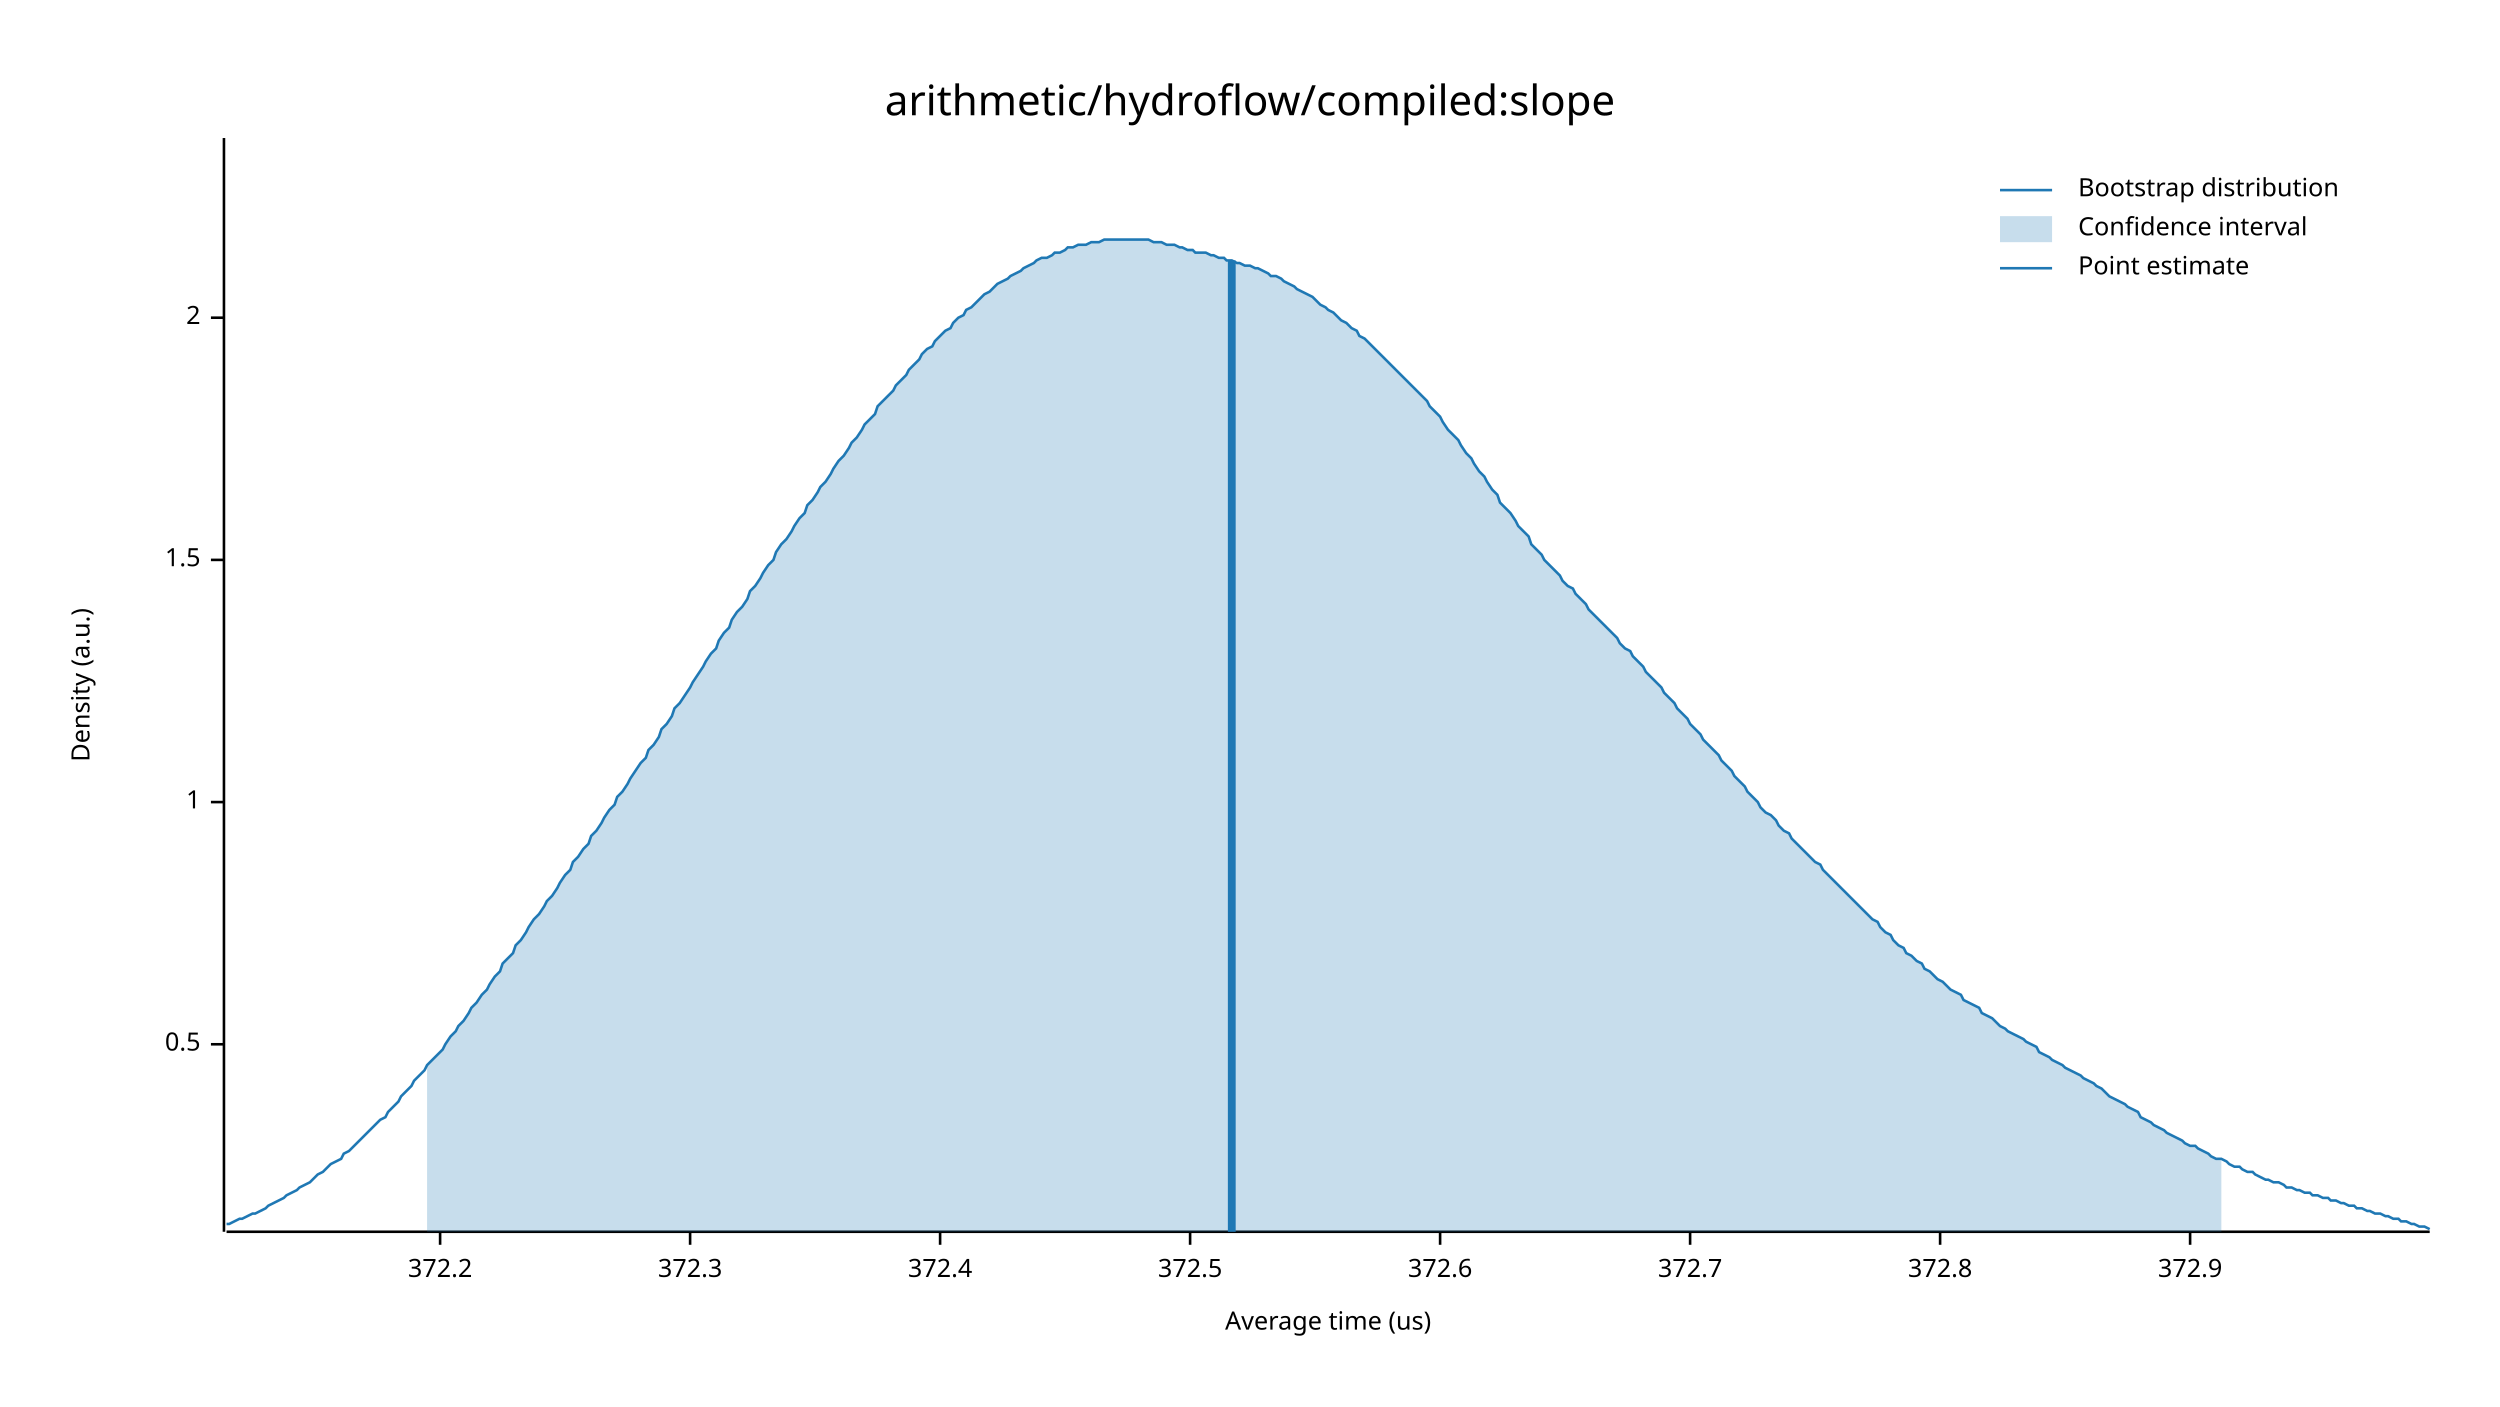
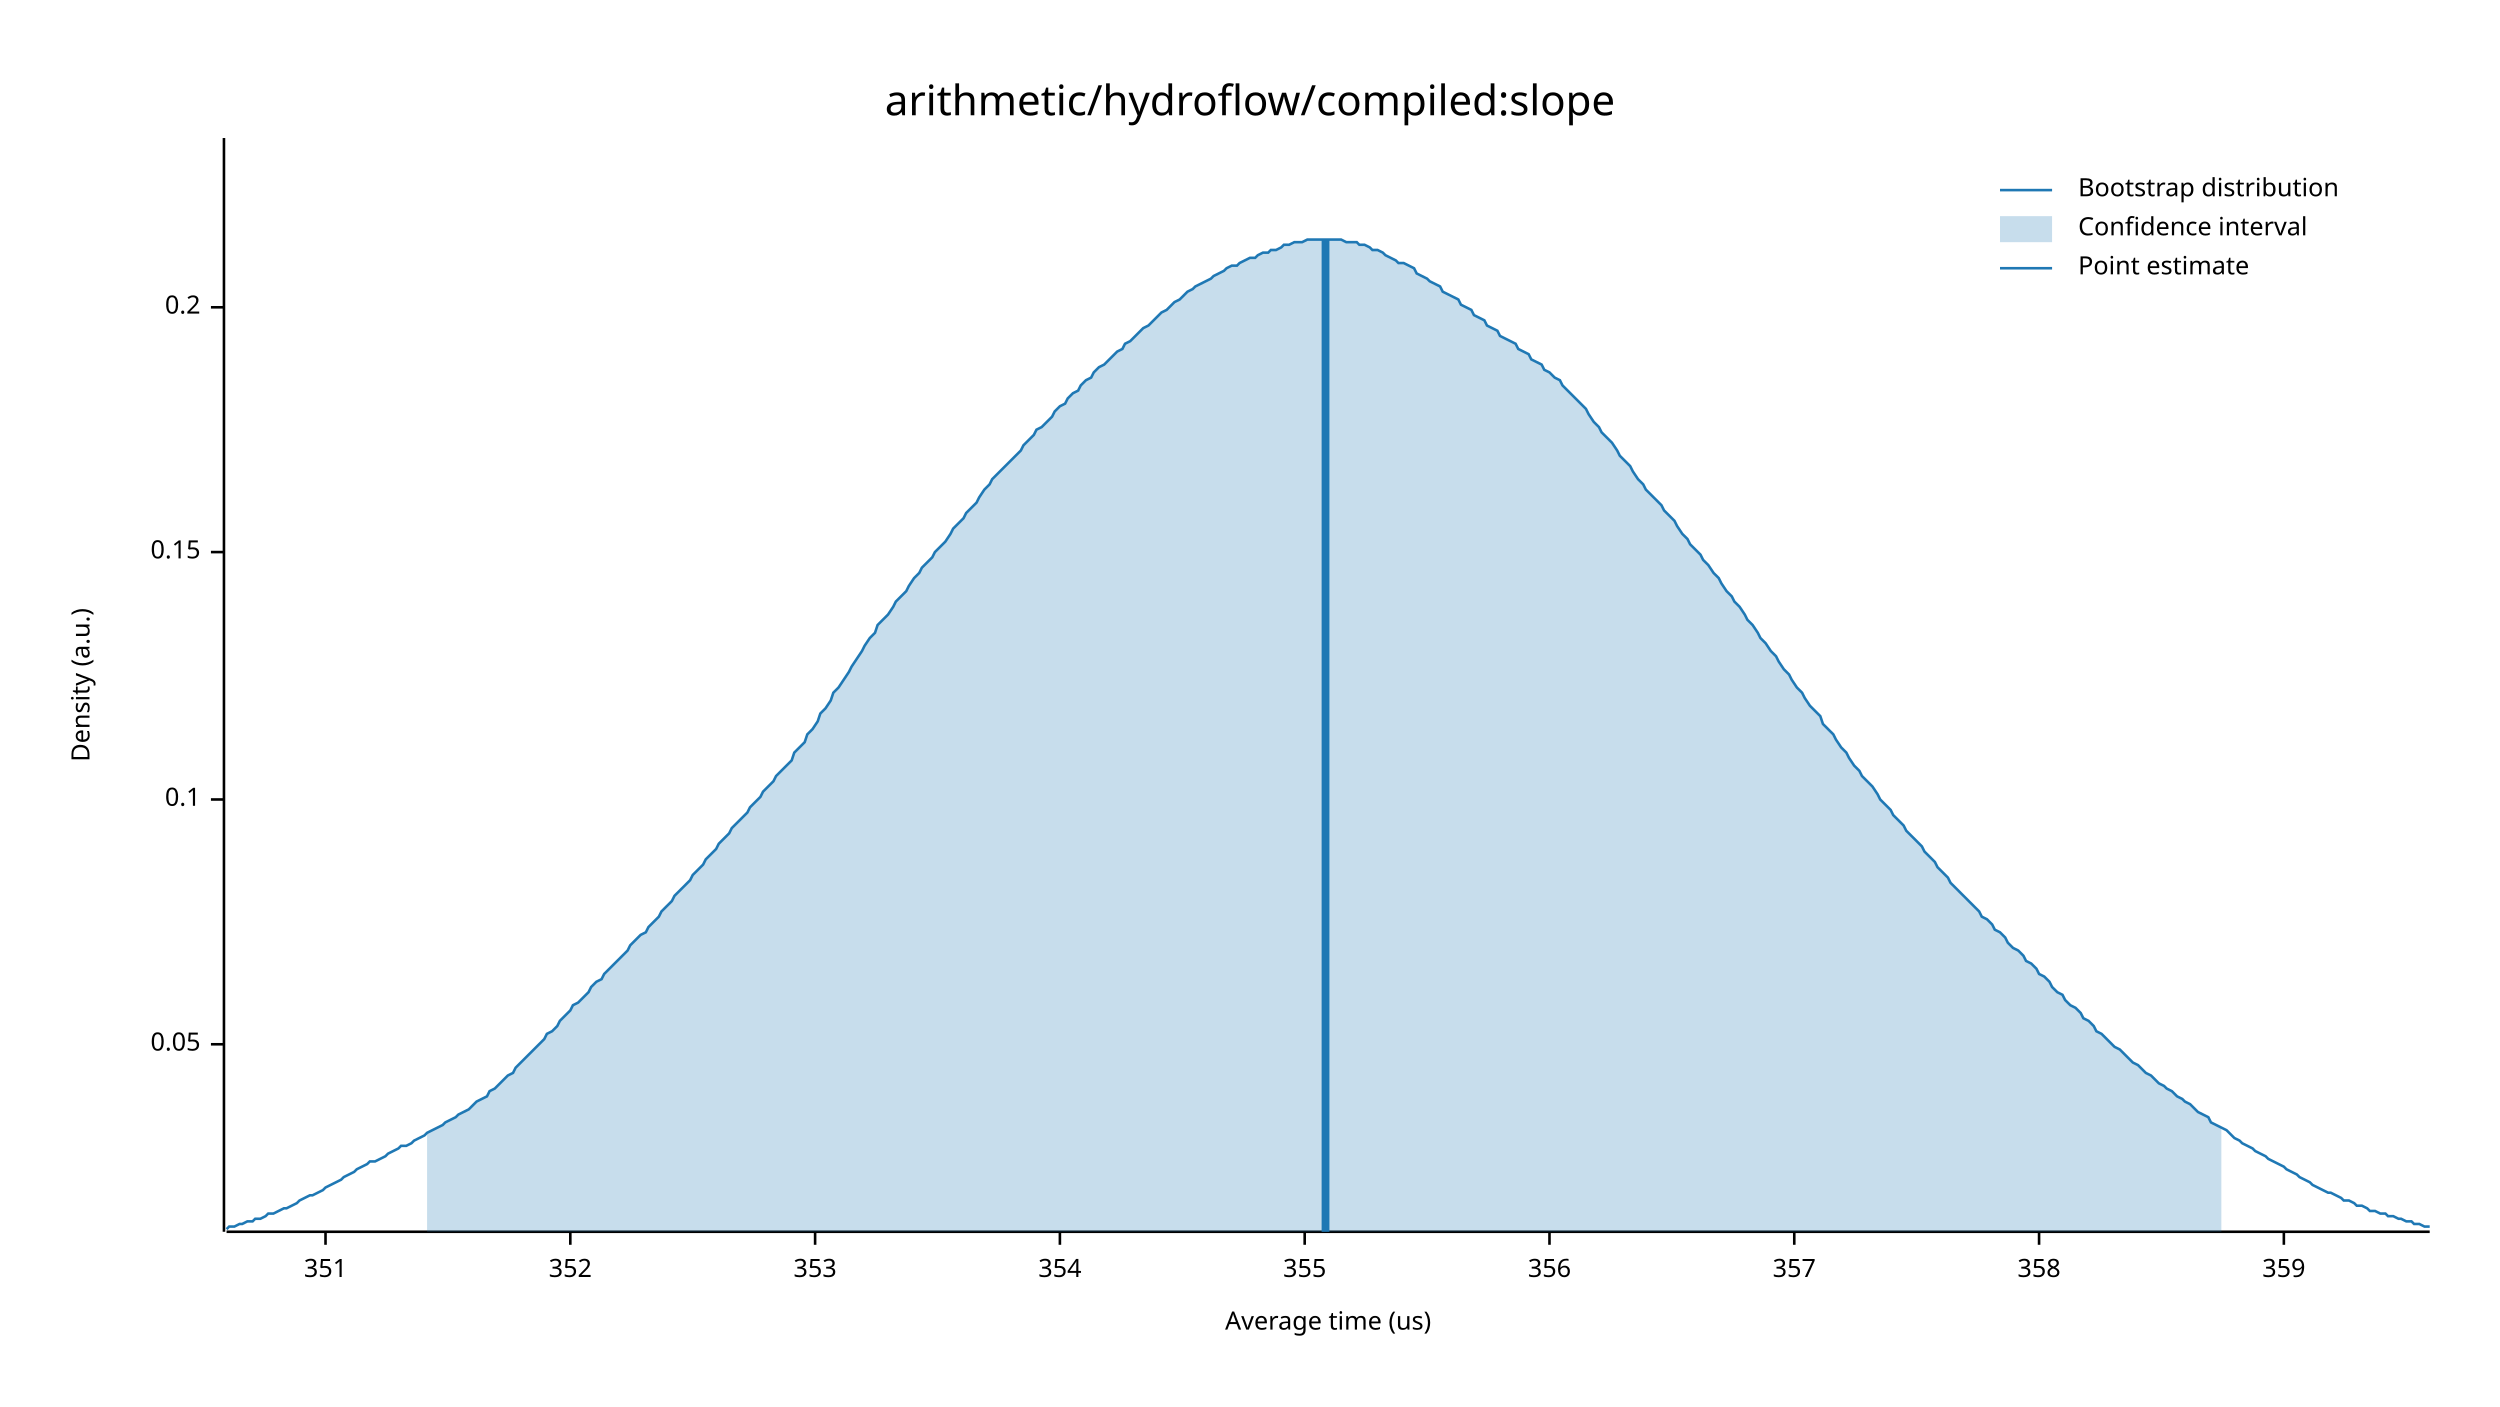
<svg xmlns="http://www.w3.org/2000/svg" width="960" height="540" viewBox="0 0 960 540">
  <text x="480" y="32" dy="0.76em" text-anchor="middle" font-family="sans-serif" font-size="16.129" opacity="1" fill="#000000">
arithmetic/hydroflow/compiled:slope
</text>
  <text x="27" y="263" dy="0.76em" text-anchor="middle" font-family="sans-serif" font-size="9.677" opacity="1" fill="#000000" transform="rotate(270, 27, 263)">
Density (a.u.)
</text>
  <text x="510" y="513" dy="-0.5ex" text-anchor="middle" font-family="sans-serif" font-size="9.677" opacity="1" fill="#000000">
Average time (us)
</text>
  <polyline fill="none" opacity="1" stroke="#000000" stroke-width="1" points="86,53 86,473 " />
  <text x="77" y="401" dy="0.5ex" text-anchor="end" font-family="sans-serif" font-size="9.677" opacity="1" fill="#000000">
- 0.5
+ 0.05
</text>
  <polyline fill="none" opacity="1" stroke="#000000" stroke-width="1" points="81,401 86,401 " />
-   <text x="77" y="308" dy="0.5ex" text-anchor="end" font-family="sans-serif" font-size="9.677" opacity="1" fill="#000000">
- 1
+   <text x="77" y="307" dy="0.5ex" text-anchor="end" font-family="sans-serif" font-size="9.677" opacity="1" fill="#000000">
+ 0.1
</text>
-   <polyline fill="none" opacity="1" stroke="#000000" stroke-width="1" points="81,308 86,308 " />
-   <text x="77" y="215" dy="0.5ex" text-anchor="end" font-family="sans-serif" font-size="9.677" opacity="1" fill="#000000">
- 1.5
+   <polyline fill="none" opacity="1" stroke="#000000" stroke-width="1" points="81,307 86,307 " />
+   <text x="77" y="212" dy="0.5ex" text-anchor="end" font-family="sans-serif" font-size="9.677" opacity="1" fill="#000000">
+ 0.15
</text>
-   <polyline fill="none" opacity="1" stroke="#000000" stroke-width="1" points="81,215 86,215 " />
-   <text x="77" y="122" dy="0.5ex" text-anchor="end" font-family="sans-serif" font-size="9.677" opacity="1" fill="#000000">
- 2
+   <polyline fill="none" opacity="1" stroke="#000000" stroke-width="1" points="81,212 86,212 " />
+   <text x="77" y="118" dy="0.5ex" text-anchor="end" font-family="sans-serif" font-size="9.677" opacity="1" fill="#000000">
+ 0.2
</text>
-   <polyline fill="none" opacity="1" stroke="#000000" stroke-width="1" points="81,122 86,122 " />
+   <polyline fill="none" opacity="1" stroke="#000000" stroke-width="1" points="81,118 86,118 " />
  <polyline fill="none" opacity="1" stroke="#000000" stroke-width="1" points="87,473 933,473 " />
-   <text x="169" y="483" dy="0.76em" text-anchor="middle" font-family="sans-serif" font-size="9.677" opacity="1" fill="#000000">
- 372.2
+   <text x="125" y="483" dy="0.76em" text-anchor="middle" font-family="sans-serif" font-size="9.677" opacity="1" fill="#000000">
+ 351
</text>
-   <polyline fill="none" opacity="1" stroke="#000000" stroke-width="1" points="169,473 169,478 " />
-   <text x="265" y="483" dy="0.76em" text-anchor="middle" font-family="sans-serif" font-size="9.677" opacity="1" fill="#000000">
- 372.3
+   <polyline fill="none" opacity="1" stroke="#000000" stroke-width="1" points="125,473 125,478 " />
+   <text x="219" y="483" dy="0.76em" text-anchor="middle" font-family="sans-serif" font-size="9.677" opacity="1" fill="#000000">
+ 352
</text>
-   <polyline fill="none" opacity="1" stroke="#000000" stroke-width="1" points="265,473 265,478 " />
-   <text x="361" y="483" dy="0.76em" text-anchor="middle" font-family="sans-serif" font-size="9.677" opacity="1" fill="#000000">
- 372.4
+   <polyline fill="none" opacity="1" stroke="#000000" stroke-width="1" points="219,473 219,478 " />
+   <text x="313" y="483" dy="0.76em" text-anchor="middle" font-family="sans-serif" font-size="9.677" opacity="1" fill="#000000">
+ 353
</text>
-   <polyline fill="none" opacity="1" stroke="#000000" stroke-width="1" points="361,473 361,478 " />
-   <text x="457" y="483" dy="0.76em" text-anchor="middle" font-family="sans-serif" font-size="9.677" opacity="1" fill="#000000">
- 372.5
+   <polyline fill="none" opacity="1" stroke="#000000" stroke-width="1" points="313,473 313,478 " />
+   <text x="407" y="483" dy="0.76em" text-anchor="middle" font-family="sans-serif" font-size="9.677" opacity="1" fill="#000000">
+ 354
</text>
-   <polyline fill="none" opacity="1" stroke="#000000" stroke-width="1" points="457,473 457,478 " />
-   <text x="553" y="483" dy="0.76em" text-anchor="middle" font-family="sans-serif" font-size="9.677" opacity="1" fill="#000000">
- 372.6
+   <polyline fill="none" opacity="1" stroke="#000000" stroke-width="1" points="407,473 407,478 " />
+   <text x="501" y="483" dy="0.76em" text-anchor="middle" font-family="sans-serif" font-size="9.677" opacity="1" fill="#000000">
+ 355
</text>
-   <polyline fill="none" opacity="1" stroke="#000000" stroke-width="1" points="553,473 553,478 " />
-   <text x="649" y="483" dy="0.76em" text-anchor="middle" font-family="sans-serif" font-size="9.677" opacity="1" fill="#000000">
- 372.7
+   <polyline fill="none" opacity="1" stroke="#000000" stroke-width="1" points="501,473 501,478 " />
+   <text x="595" y="483" dy="0.76em" text-anchor="middle" font-family="sans-serif" font-size="9.677" opacity="1" fill="#000000">
+ 356
</text>
-   <polyline fill="none" opacity="1" stroke="#000000" stroke-width="1" points="649,473 649,478 " />
-   <text x="745" y="483" dy="0.76em" text-anchor="middle" font-family="sans-serif" font-size="9.677" opacity="1" fill="#000000">
- 372.8
+   <polyline fill="none" opacity="1" stroke="#000000" stroke-width="1" points="595,473 595,478 " />
+   <text x="689" y="483" dy="0.76em" text-anchor="middle" font-family="sans-serif" font-size="9.677" opacity="1" fill="#000000">
+ 357
</text>
-   <polyline fill="none" opacity="1" stroke="#000000" stroke-width="1" points="745,473 745,478 " />
-   <text x="841" y="483" dy="0.76em" text-anchor="middle" font-family="sans-serif" font-size="9.677" opacity="1" fill="#000000">
- 372.9
+   <polyline fill="none" opacity="1" stroke="#000000" stroke-width="1" points="689,473 689,478 " />
+   <text x="783" y="483" dy="0.76em" text-anchor="middle" font-family="sans-serif" font-size="9.677" opacity="1" fill="#000000">
+ 358
</text>
-   <polyline fill="none" opacity="1" stroke="#000000" stroke-width="1" points="841,473 841,478 " />
-   <polyline fill="none" opacity="1" stroke="#1F78B4" stroke-width="1" points="87,470 88,470 90,469 92,468 93,468 95,467 97,466 98,466 100,465 102,464 103,463 105,462 107,461 109,460 110,459 112,458 114,457 115,456 117,455 119,454 120,453 122,451 124,450 125,449 127,447 129,446 131,445 132,443 134,442 136,440 137,439 139,437 141,435 142,434 144,432 146,430 148,429 149,427 151,425 153,423 154,421 156,419 158,417 159,415 161,413 163,411 164,409 166,407 168,405 170,403 171,401 173,398 175,396 176,394 178,392 180,389 181,387 183,385 185,382 187,380 188,378 190,375 192,373 193,370 195,368 197,366 198,363 200,361 202,358 203,356 205,353 207,351 209,348 210,346 212,344 214,341 215,339 217,336 219,334 220,331 222,329 224,326 226,324 227,321 229,319 231,316 232,314 234,311 236,309 237,306 239,304 241,301 242,299 244,296 246,293 248,291 249,288 251,286 253,283 254,280 256,278 258,275 259,272 261,270 263,267 265,264 266,262 268,259 270,256 271,254 273,251 275,249 276,246 278,243 280,241 281,238 283,235 285,233 287,230 288,227 290,225 292,222 293,220 295,217 297,215 298,212 300,209 302,207 304,204 305,202 307,199 309,197 310,194 312,192 314,189 315,187 317,185 319,182 320,180 322,177 324,175 326,172 327,170 329,168 331,165 332,163 334,161 336,159 337,156 339,154 341,152 343,150 344,148 346,146 348,144 349,142 351,140 353,138 354,136 356,134 358,133 359,131 361,129 363,127 365,126 366,124 368,122 370,121 371,119 373,118 375,116 376,115 378,113 380,112 381,111 383,109 385,108 387,107 388,106 390,105 392,104 393,103 395,102 397,101 398,100 400,99 402,99 404,98 405,97 407,97 409,96 410,95 412,95 414,94 415,94 417,94 419,93 420,93 422,93 424,92 426,92 427,92 429,92 431,92 432,92 434,92 436,92 437,92 439,92 441,92 443,93 444,93 446,93 448,94 449,94 451,94 453,95 454,95 456,96 458,96 459,97 461,97 463,97 465,98 466,98 468,99 470,99 471,100 473,100 475,101 476,101 478,102 480,102 482,103 483,103 485,104 487,105 488,106 490,106 492,107 493,108 495,109 497,110 498,111 500,112 502,113 504,114 505,115 507,117 509,118 510,119 512,120 514,122 515,123 517,124 519,126 521,127 522,129 524,130 526,132 527,133 529,135 531,137 532,138 534,140 536,142 537,143 539,145 541,147 543,149 544,150 546,152 548,154 549,156 551,158 553,160 554,162 556,165 558,167 560,169 561,171 563,174 565,176 566,178 568,181 570,183 571,185 573,188 575,190 576,193 578,195 580,197 582,200 583,202 585,204 587,206 588,209 590,211 592,213 593,215 595,217 597,219 599,221 600,223 602,225 604,226 605,228 607,230 609,232 610,234 612,236 614,238 615,239 617,241 619,243 621,245 622,247 624,249 626,250 627,252 629,254 631,256 632,258 634,260 636,262 638,264 639,266 641,268 643,270 644,272 646,274 648,276 649,278 651,280 653,282 654,284 656,286 658,288 660,290 661,292 663,294 665,296 666,298 668,300 670,302 671,304 673,306 675,308 676,310 678,312 680,313 682,315 683,317 685,319 687,320 688,322 690,324 692,326 693,327 695,329 697,331 699,332 700,334 702,336 704,338 705,339 707,341 709,343 710,344 712,346 714,348 715,349 717,351 719,353 721,354 722,356 724,358 726,359 727,361 729,363 731,364 732,366 734,367 736,369 738,370 739,372 741,373 743,375 744,376 746,377 748,379 749,380 751,381 753,382 754,384 756,385 758,386 760,387 761,389 763,390 765,391 766,392 768,394 770,395 771,396 773,397 775,398 777,399 778,400 780,401 782,402 783,404 785,405 787,406 788,407 790,408 792,409 793,410 795,411 797,412 799,413 800,414 802,415 804,416 805,417 807,418 809,420 810,421 812,422 814,423 816,424 817,425 819,426 821,427 822,429 824,430 826,431 827,432 829,433 831,434 832,435 834,436 836,437 838,438 839,439 841,440 843,440 844,441 846,442 848,443 849,444 851,445 853,445 855,446 856,447 858,448 860,448 861,449 863,450 865,450 866,451 868,452 870,453 871,453 873,454 875,454 877,455 878,456 880,456 882,457 883,457 885,458 887,458 888,459 890,459 892,460 894,460 895,461 897,461 899,462 900,462 902,463 904,463 905,464 907,464 909,465 910,465 912,466 914,466 916,467 917,467 919,468 921,468 922,469 924,469 926,470 927,470 929,471 931,471 933,472 " />
-   <polygon opacity="0.25" fill="#1F78B4" points="164,409 166,407 168,405 170,403 171,401 173,398 175,396 176,394 178,392 180,389 181,387 183,385 185,382 187,380 188,378 190,375 192,373 193,370 195,368 197,366 198,363 200,361 202,358 203,356 205,353 207,351 209,348 210,346 212,344 214,341 215,339 217,336 219,334 220,331 222,329 224,326 226,324 227,321 229,319 231,316 232,314 234,311 236,309 237,306 239,304 241,301 242,299 244,296 246,293 248,291 249,288 251,286 253,283 254,280 256,278 258,275 259,272 261,270 263,267 265,264 266,262 268,259 270,256 271,254 273,251 275,249 276,246 278,243 280,241 281,238 283,235 285,233 287,230 288,227 290,225 292,222 293,220 295,217 297,215 298,212 300,209 302,207 304,204 305,202 307,199 309,197 310,194 312,192 314,189 315,187 317,185 319,182 320,180 322,177 324,175 326,172 327,170 329,168 331,165 332,163 334,161 336,159 337,156 339,154 341,152 343,150 344,148 346,146 348,144 349,142 351,140 353,138 354,136 356,134 358,133 359,131 361,129 363,127 365,126 366,124 368,122 370,121 371,119 373,118 375,116 376,115 378,113 380,112 381,111 383,109 385,108 387,107 388,106 390,105 392,104 393,103 395,102 397,101 398,100 400,99 402,99 404,98 405,97 407,97 409,96 410,95 412,95 414,94 415,94 417,94 419,93 420,93 422,93 424,92 426,92 427,92 429,92 431,92 432,92 434,92 436,92 437,92 439,92 441,92 443,93 444,93 446,93 448,94 449,94 451,94 453,95 454,95 456,96 458,96 459,97 461,97 463,97 465,98 466,98 468,99 470,99 471,100 473,100 475,101 476,101 478,102 480,102 482,103 483,103 485,104 487,105 488,106 490,106 492,107 493,108 495,109 497,110 498,111 500,112 502,113 504,114 505,115 507,117 509,118 510,119 512,120 514,122 515,123 517,124 519,126 521,127 522,129 524,130 526,132 527,133 529,135 531,137 532,138 534,140 536,142 537,143 539,145 541,147 543,149 544,150 546,152 548,154 549,156 551,158 553,160 554,162 556,165 558,167 560,169 561,171 563,174 565,176 566,178 568,181 570,183 571,185 573,188 575,190 576,193 578,195 580,197 582,200 583,202 585,204 587,206 588,209 590,211 592,213 593,215 595,217 597,219 599,221 600,223 602,225 604,226 605,228 607,230 609,232 610,234 612,236 614,238 615,239 617,241 619,243 621,245 622,247 624,249 626,250 627,252 629,254 631,256 632,258 634,260 636,262 638,264 639,266 641,268 643,270 644,272 646,274 648,276 649,278 651,280 653,282 654,284 656,286 658,288 660,290 661,292 663,294 665,296 666,298 668,300 670,302 671,304 673,306 675,308 676,310 678,312 680,313 682,315 683,317 685,319 687,320 688,322 690,324 692,326 693,327 695,329 697,331 699,332 700,334 702,336 704,338 705,339 707,341 709,343 710,344 712,346 714,348 715,349 717,351 719,353 721,354 722,356 724,358 726,359 727,361 729,363 731,364 732,366 734,367 736,369 738,370 739,372 741,373 743,375 744,376 746,377 748,379 749,380 751,381 753,382 754,384 756,385 758,386 760,387 761,389 763,390 765,391 766,392 768,394 770,395 771,396 773,397 775,398 777,399 778,400 780,401 782,402 783,404 785,405 787,406 788,407 790,408 792,409 793,410 795,411 797,412 799,413 800,414 802,415 804,416 805,417 807,418 809,420 810,421 812,422 814,423 816,424 817,425 819,426 821,427 822,429 824,430 826,431 827,432 829,433 831,434 832,435 834,436 836,437 838,438 839,439 841,440 843,440 844,441 846,442 848,443 849,444 851,445 853,445 853,473 164,473 " />
-   <polyline fill="none" opacity="1" stroke="#1F78B4" stroke-width="3" points="473,473 473,100 " />
+   <polyline fill="none" opacity="1" stroke="#000000" stroke-width="1" points="783,473 783,478 " />
+   <text x="877" y="483" dy="0.76em" text-anchor="middle" font-family="sans-serif" font-size="9.677" opacity="1" fill="#000000">
+ 359
+ </text>
+   <polyline fill="none" opacity="1" stroke="#000000" stroke-width="1" points="877,473 877,478 " />
+   <polyline fill="none" opacity="1" stroke="#1F78B4" stroke-width="1" points="87,472 88,471 90,471 92,470 93,470 95,469 97,469 98,468 100,468 102,467 103,466 105,466 107,465 109,464 110,464 112,463 114,462 115,461 117,460 119,459 120,459 122,458 124,457 125,456 127,455 129,454 131,453 132,452 134,451 136,450 137,449 139,448 141,447 142,446 144,446 146,445 148,444 149,443 151,442 153,441 154,440 156,440 158,439 159,438 161,437 163,436 164,435 166,434 168,433 170,432 171,431 173,430 175,429 176,428 178,427 180,426 181,425 183,423 185,422 187,421 188,419 190,418 192,416 193,415 195,413 197,412 198,410 200,408 202,406 203,405 205,403 207,401 209,399 210,397 212,396 214,394 215,392 217,390 219,388 220,386 222,385 224,383 226,381 227,379 229,377 231,376 232,374 234,372 236,370 237,369 239,367 241,365 242,363 244,361 246,359 248,358 249,356 251,354 253,352 254,350 256,348 258,346 259,344 261,342 263,340 265,338 266,336 268,334 270,332 271,330 273,328 275,326 276,324 278,322 280,320 281,318 283,316 285,314 287,312 288,310 290,308 292,306 293,304 295,302 297,300 298,298 300,296 302,294 304,292 305,289 307,287 309,285 310,282 312,280 314,277 315,274 317,272 319,269 320,266 322,264 324,261 326,258 327,256 329,253 331,250 332,248 334,245 336,243 337,240 339,238 341,236 343,233 344,231 346,229 348,227 349,225 351,222 353,220 354,218 356,216 358,214 359,212 361,210 363,208 365,205 366,203 368,201 370,199 371,197 373,195 375,193 376,191 378,188 380,186 381,184 383,182 385,180 387,178 388,177 390,175 392,173 393,171 395,169 397,167 398,165 400,164 402,162 404,160 405,158 407,156 409,155 410,153 412,151 414,150 415,148 417,146 419,145 420,143 422,141 424,140 426,138 427,137 429,135 431,134 432,132 434,131 436,129 437,128 439,126 441,125 443,123 444,122 446,120 448,119 449,118 451,116 453,115 454,114 456,112 458,111 459,110 461,109 463,108 465,107 466,106 468,105 470,104 471,103 473,102 475,102 476,101 478,100 480,99 482,99 483,98 485,97 487,97 488,96 490,96 492,95 493,94 495,94 497,93 498,93 500,93 502,92 504,92 505,92 507,92 509,92 510,92 512,92 514,92 515,92 517,93 519,93 521,93 522,94 524,94 526,95 527,96 529,96 531,97 532,98 534,99 536,100 537,101 539,101 541,102 543,103 544,105 546,106 548,107 549,108 551,109 553,110 554,112 556,113 558,114 560,115 561,117 563,118 565,119 566,121 568,122 570,123 571,125 573,126 575,127 576,129 578,130 580,131 582,132 583,134 585,135 587,136 588,138 590,139 592,140 593,142 595,143 597,145 599,146 600,148 602,150 604,152 605,153 607,155 609,157 610,159 612,162 614,164 615,166 617,168 619,170 621,173 622,175 624,177 626,179 627,181 629,184 631,186 632,188 634,190 636,192 638,194 639,196 641,198 643,200 644,202 646,205 648,207 649,209 651,211 653,213 654,215 656,217 658,220 660,222 661,224 663,227 665,229 666,231 668,233 670,236 671,238 673,240 675,243 676,245 678,247 680,250 682,252 683,254 685,257 687,259 688,261 690,264 692,266 693,268 695,271 697,273 699,275 700,278 702,280 704,282 705,284 707,287 709,289 710,291 712,294 714,296 715,298 717,300 719,302 721,305 722,307 724,309 726,311 727,313 729,315 731,317 732,319 734,321 736,323 738,325 739,327 741,329 743,331 744,333 746,335 748,337 749,339 751,341 753,343 754,344 756,346 758,348 760,350 761,352 763,353 765,355 766,357 768,358 770,360 771,362 773,364 775,365 777,367 778,369 780,370 782,372 783,374 785,375 787,377 788,379 790,381 792,382 793,384 795,386 797,387 799,389 800,391 802,392 804,394 805,396 807,397 809,399 810,400 812,402 814,403 816,405 817,406 819,408 821,409 822,410 824,412 826,413 827,414 829,416 831,417 832,418 834,419 836,421 838,422 839,423 841,424 843,426 844,427 846,428 848,429 849,431 851,432 853,433 855,434 856,435 858,437 860,438 861,439 863,440 865,441 866,442 868,443 870,444 871,445 873,446 875,447 877,448 878,449 880,450 882,451 883,452 885,453 887,454 888,455 890,456 892,457 894,458 895,458 897,459 899,460 900,461 902,461 904,462 905,463 907,463 909,464 910,465 912,465 914,466 916,466 917,467 919,467 921,468 922,468 924,469 926,469 927,470 929,470 931,471 933,471 " />
+   <polygon opacity="0.25" fill="#1F78B4" points="164,435 166,434 168,433 170,432 171,431 173,430 175,429 176,428 178,427 180,426 181,425 183,423 185,422 187,421 188,419 190,418 192,416 193,415 195,413 197,412 198,410 200,408 202,406 203,405 205,403 207,401 209,399 210,397 212,396 214,394 215,392 217,390 219,388 220,386 222,385 224,383 226,381 227,379 229,377 231,376 232,374 234,372 236,370 237,369 239,367 241,365 242,363 244,361 246,359 248,358 249,356 251,354 253,352 254,350 256,348 258,346 259,344 261,342 263,340 265,338 266,336 268,334 270,332 271,330 273,328 275,326 276,324 278,322 280,320 281,318 283,316 285,314 287,312 288,310 290,308 292,306 293,304 295,302 297,300 298,298 300,296 302,294 304,292 305,289 307,287 309,285 310,282 312,280 314,277 315,274 317,272 319,269 320,266 322,264 324,261 326,258 327,256 329,253 331,250 332,248 334,245 336,243 337,240 339,238 341,236 343,233 344,231 346,229 348,227 349,225 351,222 353,220 354,218 356,216 358,214 359,212 361,210 363,208 365,205 366,203 368,201 370,199 371,197 373,195 375,193 376,191 378,188 380,186 381,184 383,182 385,180 387,178 388,177 390,175 392,173 393,171 395,169 397,167 398,165 400,164 402,162 404,160 405,158 407,156 409,155 410,153 412,151 414,150 415,148 417,146 419,145 420,143 422,141 424,140 426,138 427,137 429,135 431,134 432,132 434,131 436,129 437,128 439,126 441,125 443,123 444,122 446,120 448,119 449,118 451,116 453,115 454,114 456,112 458,111 459,110 461,109 463,108 465,107 466,106 468,105 470,104 471,103 473,102 475,102 476,101 478,100 480,99 482,99 483,98 485,97 487,97 488,96 490,96 492,95 493,94 495,94 497,93 498,93 500,93 502,92 504,92 505,92 507,92 509,92 510,92 512,92 514,92 515,92 517,93 519,93 521,93 522,94 524,94 526,95 527,96 529,96 531,97 532,98 534,99 536,100 537,101 539,101 541,102 543,103 544,105 546,106 548,107 549,108 551,109 553,110 554,112 556,113 558,114 560,115 561,117 563,118 565,119 566,121 568,122 570,123 571,125 573,126 575,127 576,129 578,130 580,131 582,132 583,134 585,135 587,136 588,138 590,139 592,140 593,142 595,143 597,145 599,146 600,148 602,150 604,152 605,153 607,155 609,157 610,159 612,162 614,164 615,166 617,168 619,170 621,173 622,175 624,177 626,179 627,181 629,184 631,186 632,188 634,190 636,192 638,194 639,196 641,198 643,200 644,202 646,205 648,207 649,209 651,211 653,213 654,215 656,217 658,220 660,222 661,224 663,227 665,229 666,231 668,233 670,236 671,238 673,240 675,243 676,245 678,247 680,250 682,252 683,254 685,257 687,259 688,261 690,264 692,266 693,268 695,271 697,273 699,275 700,278 702,280 704,282 705,284 707,287 709,289 710,291 712,294 714,296 715,298 717,300 719,302 721,305 722,307 724,309 726,311 727,313 729,315 731,317 732,319 734,321 736,323 738,325 739,327 741,329 743,331 744,333 746,335 748,337 749,339 751,341 753,343 754,344 756,346 758,348 760,350 761,352 763,353 765,355 766,357 768,358 770,360 771,362 773,364 775,365 777,367 778,369 780,370 782,372 783,374 785,375 787,377 788,379 790,381 792,382 793,384 795,386 797,387 799,389 800,391 802,392 804,394 805,396 807,397 809,399 810,400 812,402 814,403 816,405 817,406 819,408 821,409 822,410 824,412 826,413 827,414 829,416 831,417 832,418 834,419 836,421 838,422 839,423 841,424 843,426 844,427 846,428 848,429 849,431 851,432 853,433 853,473 164,473 " />
+   <polyline fill="none" opacity="1" stroke="#1F78B4" stroke-width="3" points="509,473 509,92 " />
  <text x="798" y="68" dy="0.76em" text-anchor="start" font-family="sans-serif" font-size="9.677" opacity="1" fill="#000000">
Bootstrap distribution
</text>
  <text x="798" y="83" dy="0.76em" text-anchor="start" font-family="sans-serif" font-size="9.677" opacity="1" fill="#000000">
Confidence interval
</text>
  <text x="798" y="98" dy="0.76em" text-anchor="start" font-family="sans-serif" font-size="9.677" opacity="1" fill="#000000">
Point estimate
</text>
  <polyline fill="none" opacity="1" stroke="#1F78B4" stroke-width="1" points="768,73 788,73 " />
  <rect x="768" y="83" width="20" height="10" opacity="0.25" fill="#1F78B4" stroke="none" />
  <polyline fill="none" opacity="1" stroke="#1F78B4" stroke-width="1" points="768,103 788,103 " />
</svg>
